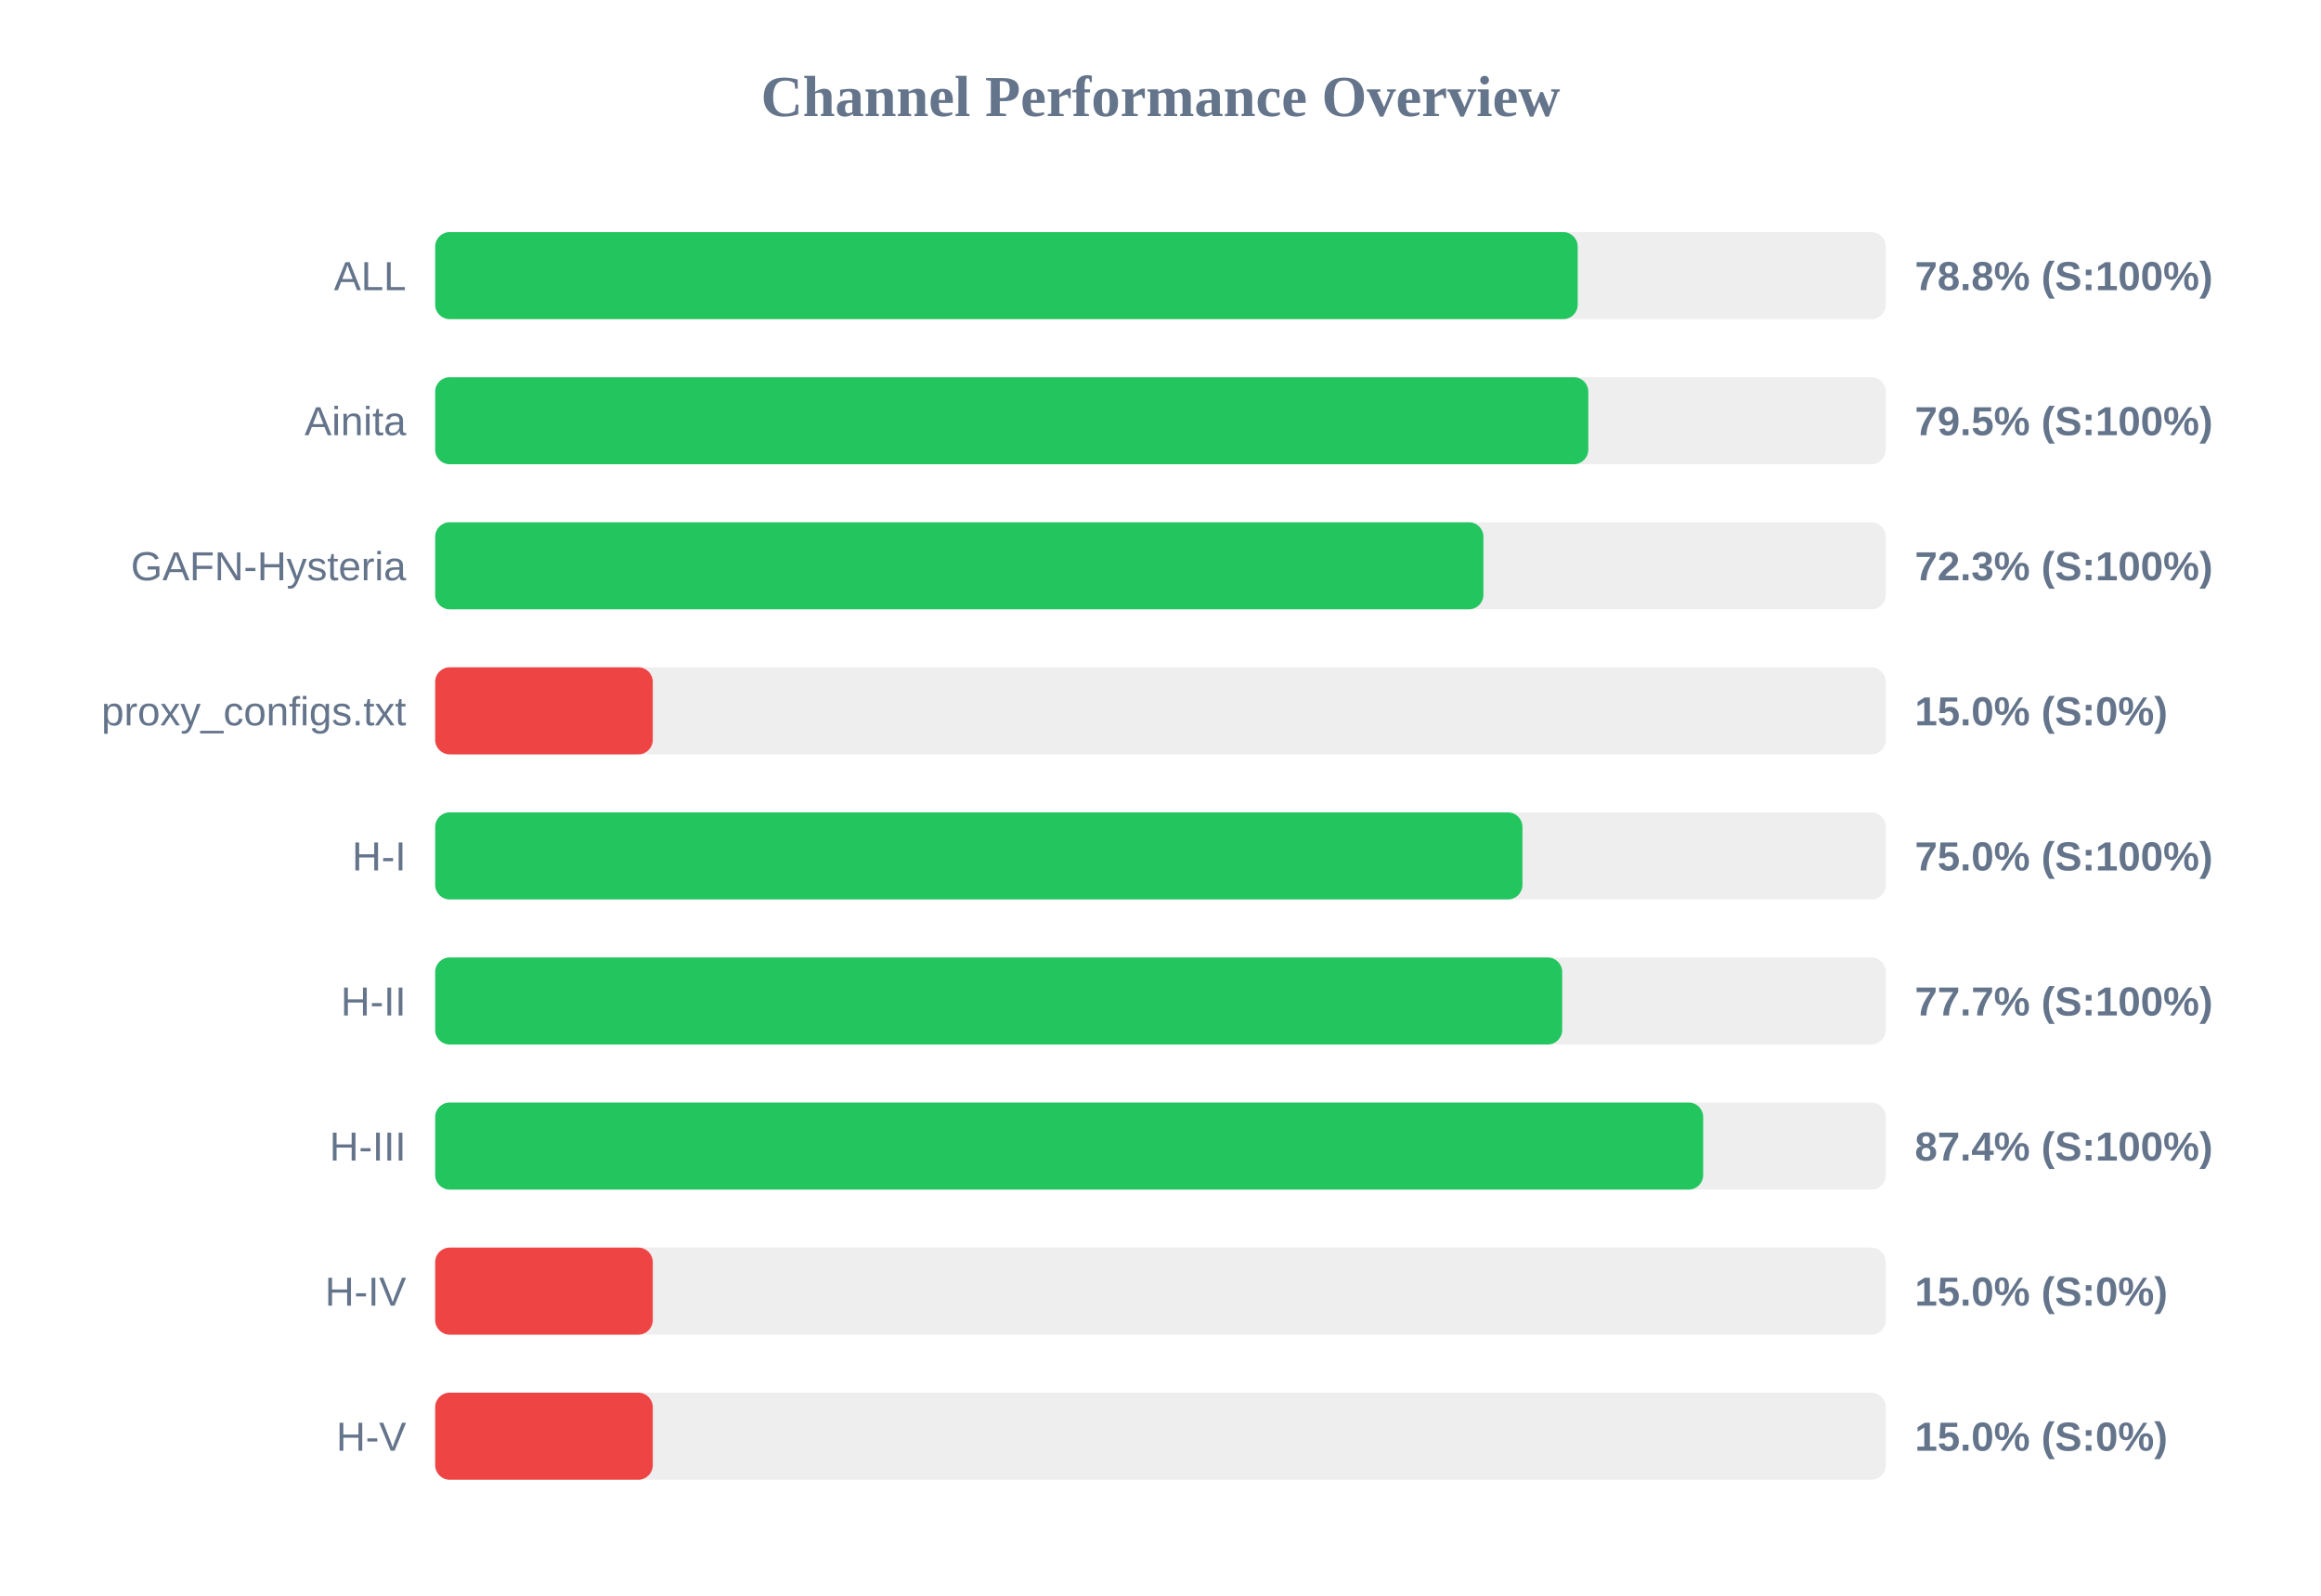
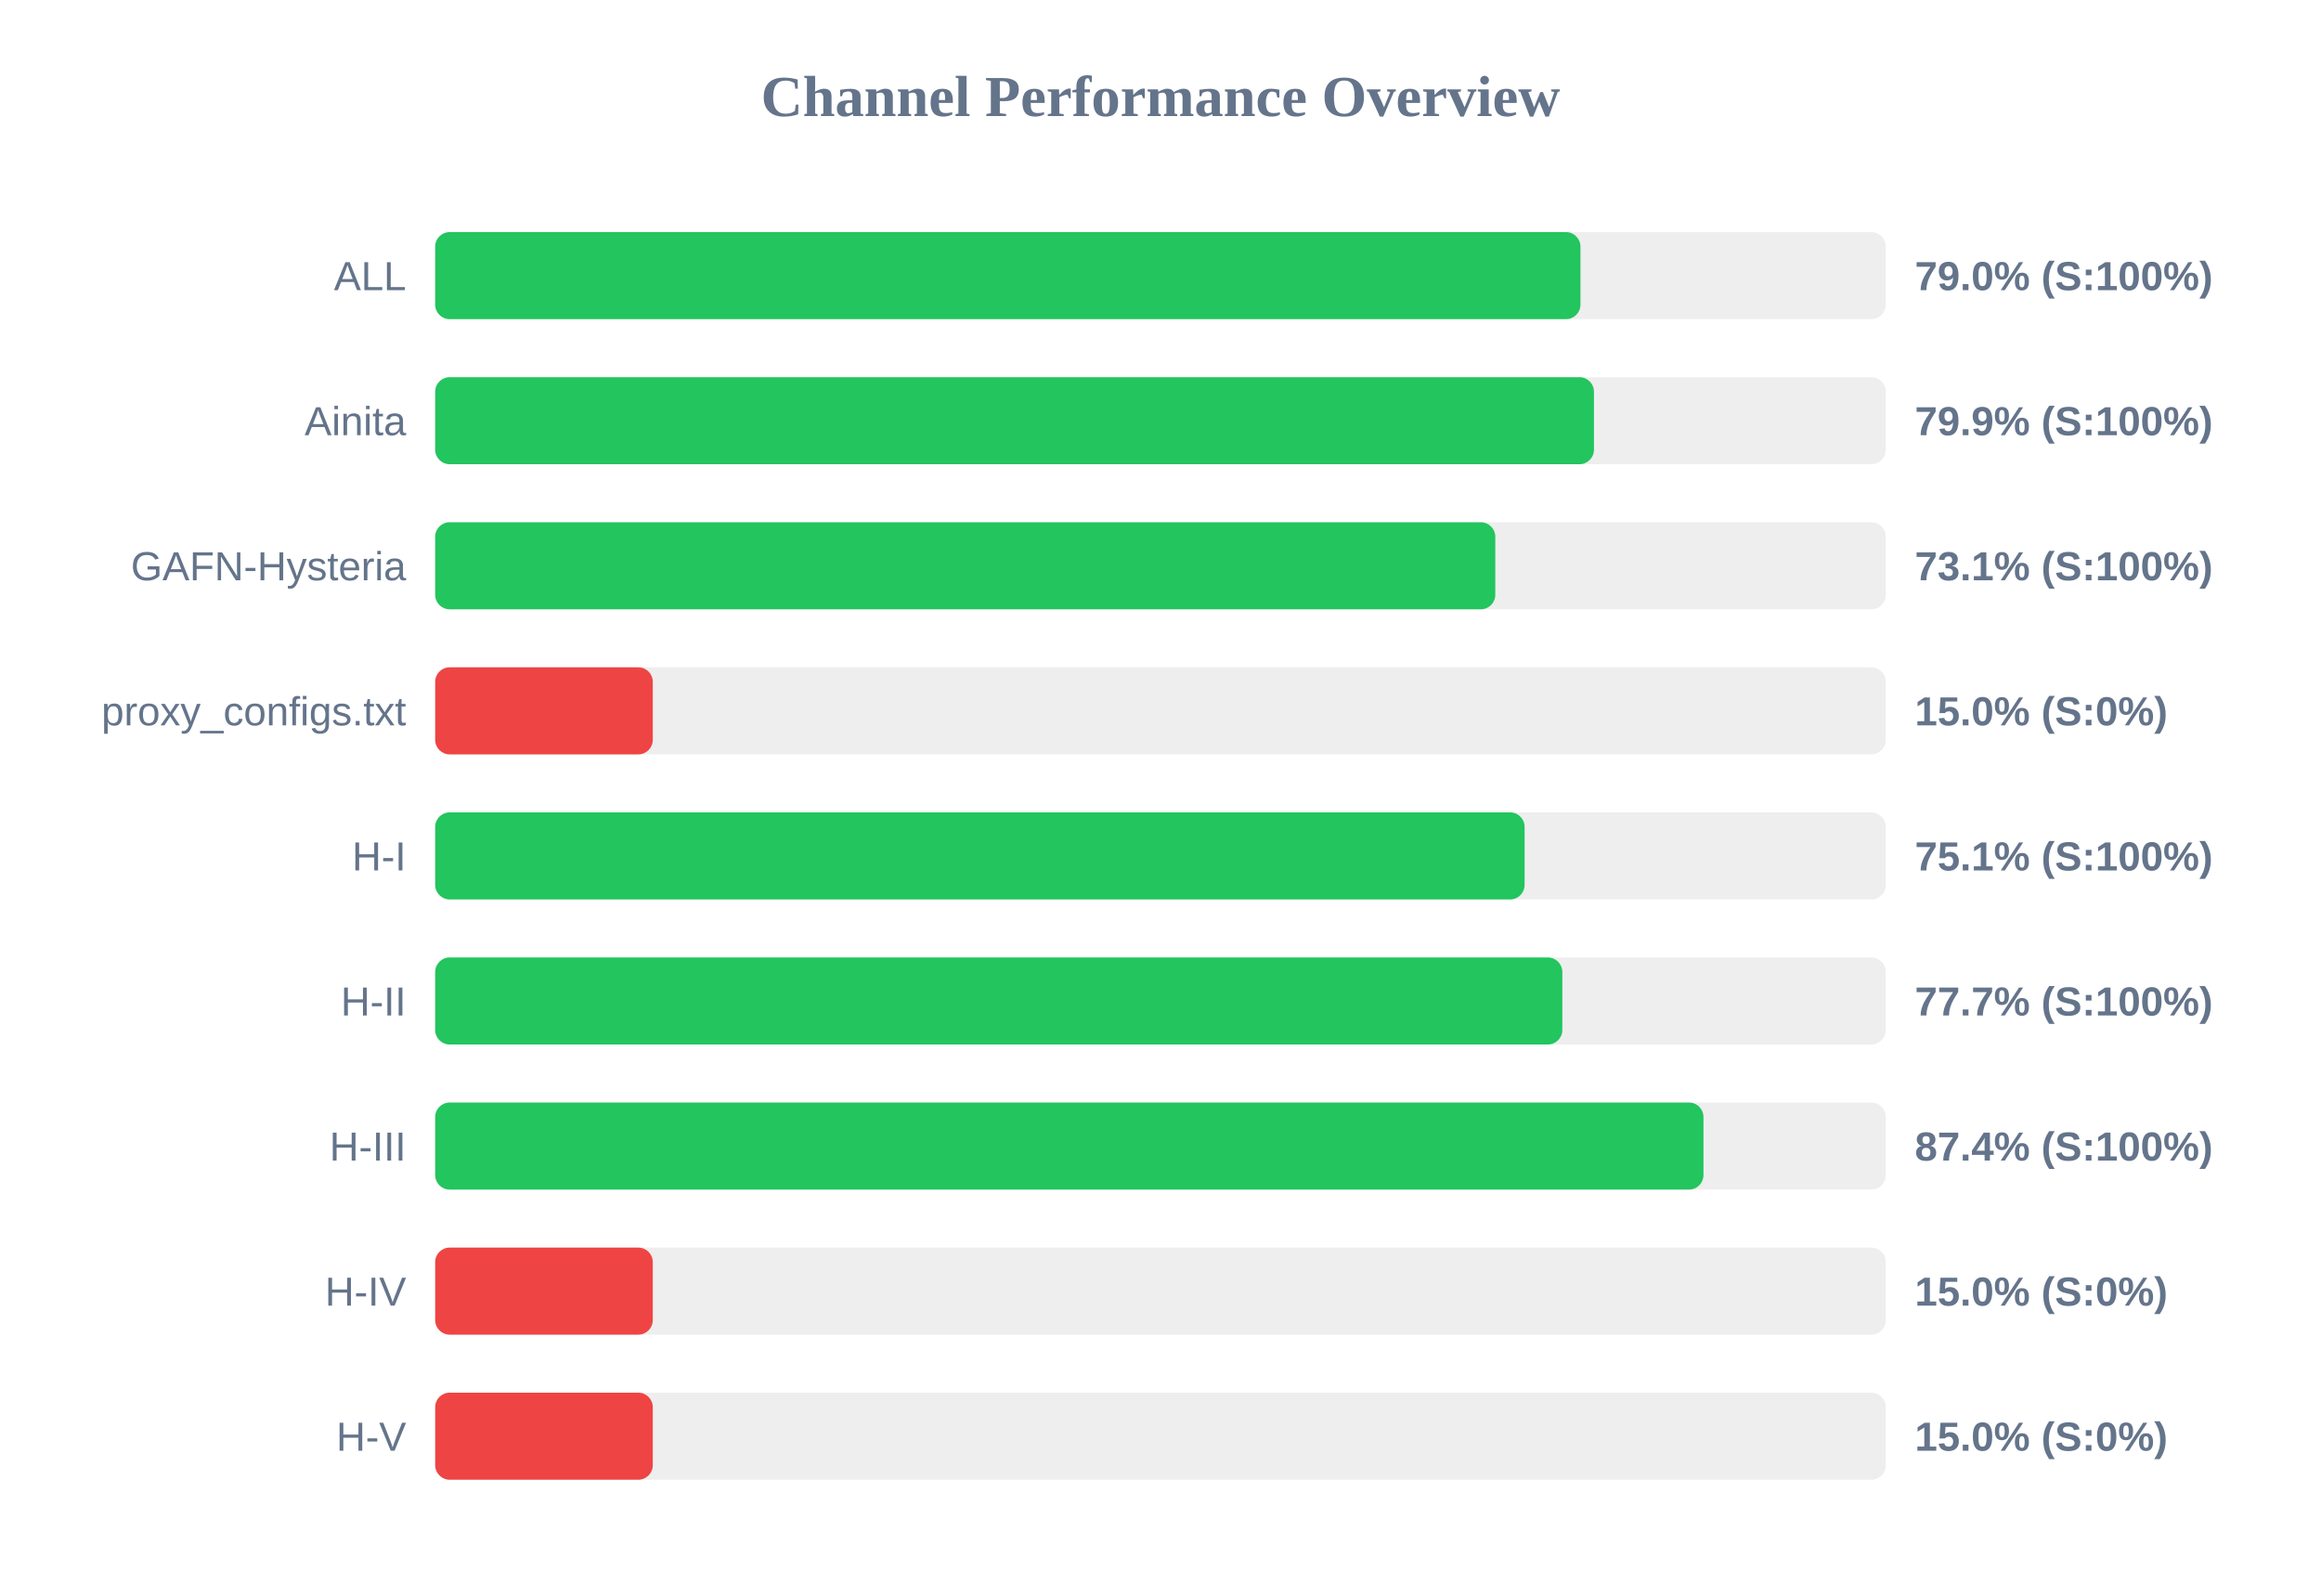
<svg xmlns="http://www.w3.org/2000/svg" width="800" height="550" version="1.1">
  <style>
        .row { font: 14px Arial; fill: #64748b; }
        .score { font: bold 14px Arial; fill: #64748b; }
    </style>
  <text x="400" y="40" text-anchor="middle" font-size="20px" font-weight="bold" fill="#64748b">Channel Performance Overview</text>
  <rect x="150" y="80" width="500" height="30" fill="#eee" rx="5" />
-   <rect x="150" y="80" width="393.8" height="30" fill="#22c55e" rx="5" />
+   <rect x="150" y="80" width="394.75" height="30" fill="#22c55e" rx="5" />
  <text x="140" y="100" text-anchor="end" class="row">ALL</text>
-   <text x="660" y="100" text-anchor="start" class="score">78.8% (S:100%)</text>
+   <text x="660" y="100" text-anchor="start" class="score">79.0% (S:100%)</text>
  <rect x="150" y="130" width="500" height="30" fill="#eee" rx="5" />
-   <rect x="150" y="130" width="397.45" height="30" fill="#22c55e" rx="5" />
+   <rect x="150" y="130" width="399.4" height="30" fill="#22c55e" rx="5" />
  <text x="140" y="150" text-anchor="end" class="row">Ainita</text>
-   <text x="660" y="150" text-anchor="start" class="score">79.5% (S:100%)</text>
+   <text x="660" y="150" text-anchor="start" class="score">79.9% (S:100%)</text>
  <rect x="150" y="180" width="500" height="30" fill="#eee" rx="5" />
-   <rect x="150" y="180" width="361.3" height="30" fill="#22c55e" rx="5" />
+   <rect x="150" y="180" width="365.4" height="30" fill="#22c55e" rx="5" />
  <text x="140" y="200" text-anchor="end" class="row">GAFN-Hysteria</text>
-   <text x="660" y="200" text-anchor="start" class="score">72.3% (S:100%)</text>
+   <text x="660" y="200" text-anchor="start" class="score">73.1% (S:100%)</text>
  <rect x="150" y="230" width="500" height="30" fill="#eee" rx="5" />
  <rect x="150" y="230" width="75.0" height="30" fill="#ef4444" rx="5" />
  <text x="140" y="250" text-anchor="end" class="row">proxy_configs.txt</text>
  <text x="660" y="250" text-anchor="start" class="score">15.0% (S:0%)</text>
  <rect x="150" y="280" width="500" height="30" fill="#eee" rx="5" />
-   <rect x="150" y="280" width="374.75" height="30" fill="#22c55e" rx="5" />
+   <rect x="150" y="280" width="375.5" height="30" fill="#22c55e" rx="5" />
  <text x="140" y="300" text-anchor="end" class="row">H-I</text>
-   <text x="660" y="300" text-anchor="start" class="score">75.0% (S:100%)</text>
+   <text x="660" y="300" text-anchor="start" class="score">75.1% (S:100%)</text>
  <rect x="150" y="330" width="500" height="30" fill="#eee" rx="5" />
-   <rect x="150" y="330" width="388.45" height="30" fill="#22c55e" rx="5" />
+   <rect x="150" y="330" width="388.5" height="30" fill="#22c55e" rx="5" />
  <text x="140" y="350" text-anchor="end" class="row">H-II</text>
  <text x="660" y="350" text-anchor="start" class="score">77.7% (S:100%)</text>
  <rect x="150" y="380" width="500" height="30" fill="#eee" rx="5" />
-   <rect x="150" y="380" width="437.05" height="30" fill="#22c55e" rx="5" />
+   <rect x="150" y="380" width="437.15" height="30" fill="#22c55e" rx="5" />
  <text x="140" y="400" text-anchor="end" class="row">H-III</text>
  <text x="660" y="400" text-anchor="start" class="score">87.4% (S:100%)</text>
  <rect x="150" y="430" width="500" height="30" fill="#eee" rx="5" />
  <rect x="150" y="430" width="75.0" height="30" fill="#ef4444" rx="5" />
  <text x="140" y="450" text-anchor="end" class="row">H-IV</text>
  <text x="660" y="450" text-anchor="start" class="score">15.0% (S:0%)</text>
  <rect x="150" y="480" width="500" height="30" fill="#eee" rx="5" />
  <rect x="150" y="480" width="75.0" height="30" fill="#ef4444" rx="5" />
  <text x="140" y="500" text-anchor="end" class="row">H-V</text>
  <text x="660" y="500" text-anchor="start" class="score">15.0% (S:0%)</text>
</svg>
